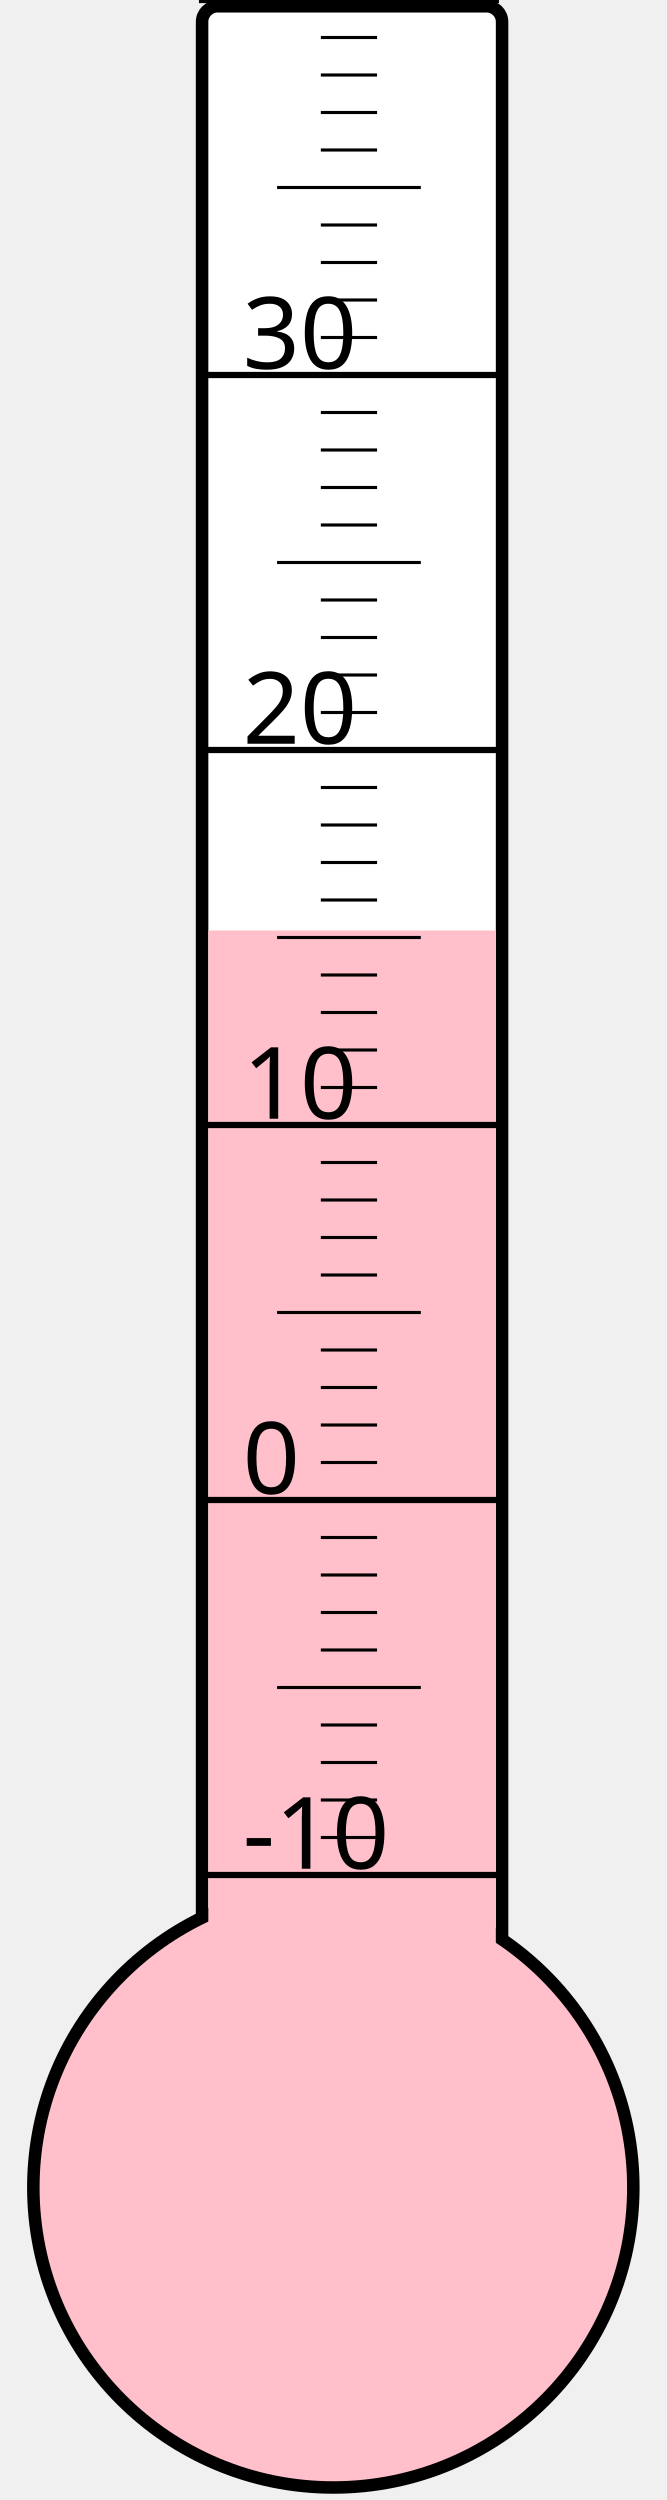
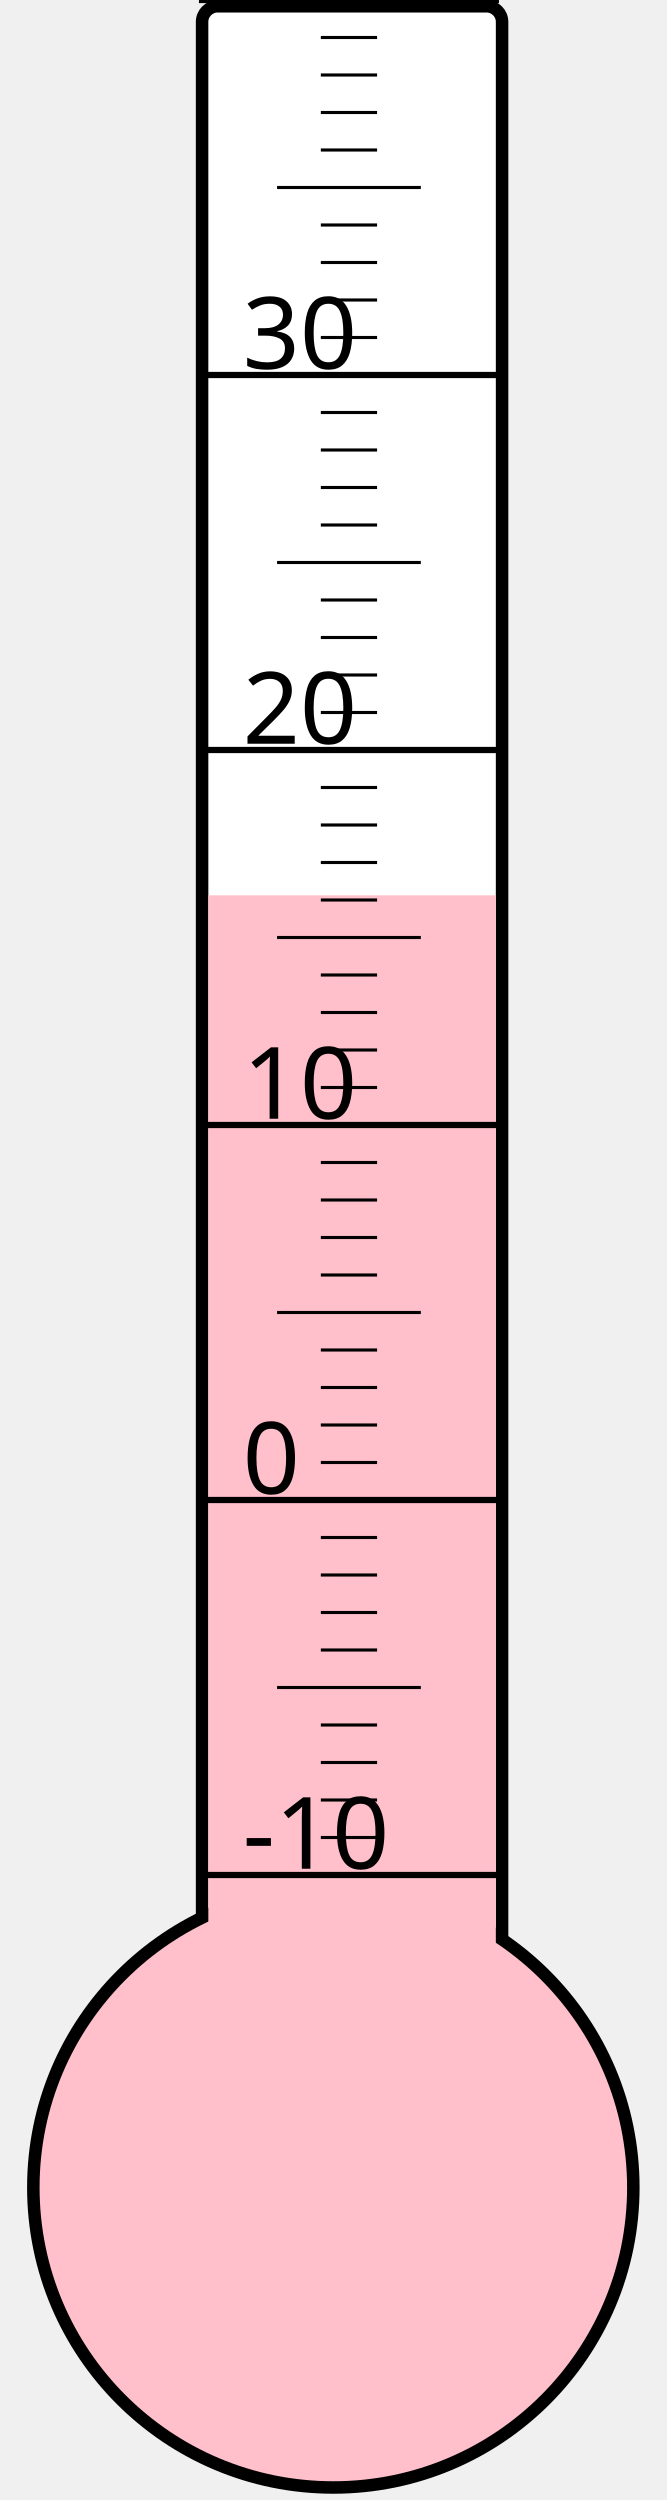
<svg xmlns="http://www.w3.org/2000/svg" width="40px" height="150px" viewBox="0 0 200 800">
  <rect width="200" height="800" x="0" y="0" style="fill: #ffffeb; fill-opacity: 0;" />
  <rect width="96" height="680" x="58" y="2" rx="5" ry="5" style="fill: white; fill-opacity: 1; stroke: black; stroke-width: 4;" />
  <circle cx="100" cy="700" r="96" style="fill: pink; stroke: black; stroke-width: 4;" />
-   <rect width="92" height="402.25" x="60" y="297.75" style="fill: pink; fill-opacity: 1; stroke-width: 0;" />
+   <rect width="92" height="413.5" x="60" y="286.5" style="fill: pink; fill-opacity: 1; stroke-width: 0;" />
  <text x="71" y="598" style="font-family: sans-serif; font-size: 24pt;">-10</text>
  <text x="71" y="478" style="font-family: sans-serif; font-size: 24pt;">0</text>
  <text x="71" y="358" style="font-family: sans-serif; font-size: 24pt;">10</text>
  <text x="71" y="238" style="font-family: sans-serif; font-size: 24pt;">20</text>
  <text x="71" y="118" style="font-family: sans-serif; font-size: 24pt;">30</text>
  <g style="stroke: black;">
    <line x1="57" y1="600" x2="153" y2="600" style="stroke-width: 2;" />
    <line x1="96" y1="588" x2="114" y2="588" style="stroke-width: 1;" />
    <line x1="96" y1="576" x2="114" y2="576" style="stroke-width: 1;" />
    <line x1="96" y1="564" x2="114" y2="564" style="stroke-width: 1;" />
    <line x1="96" y1="552" x2="114" y2="552" style="stroke-width: 1;" />
    <line x1="82" y1="540" x2="128" y2="540" style="stroke-width: 1;" />
    <line x1="96" y1="528" x2="114" y2="528" style="stroke-width: 1;" />
    <line x1="96" y1="516" x2="114" y2="516" style="stroke-width: 1;" />
    <line x1="96" y1="504" x2="114" y2="504" style="stroke-width: 1;" />
    <line x1="96" y1="492" x2="114" y2="492" style="stroke-width: 1;" />
    <line x1="57" y1="480" x2="153" y2="480" style="stroke-width: 2;" />
    <line x1="96" y1="468" x2="114" y2="468" style="stroke-width: 1;" />
    <line x1="96" y1="456" x2="114" y2="456" style="stroke-width: 1;" />
    <line x1="96" y1="444" x2="114" y2="444" style="stroke-width: 1;" />
    <line x1="96" y1="432" x2="114" y2="432" style="stroke-width: 1;" />
    <line x1="82" y1="420" x2="128" y2="420" style="stroke-width: 1;" />
    <line x1="96" y1="408" x2="114" y2="408" style="stroke-width: 1;" />
    <line x1="96" y1="396" x2="114" y2="396" style="stroke-width: 1;" />
    <line x1="96" y1="384" x2="114" y2="384" style="stroke-width: 1;" />
    <line x1="96" y1="372" x2="114" y2="372" style="stroke-width: 1;" />
    <line x1="57" y1="360" x2="153" y2="360" style="stroke-width: 2;" />
    <line x1="96" y1="348" x2="114" y2="348" style="stroke-width: 1;" />
    <line x1="96" y1="336" x2="114" y2="336" style="stroke-width: 1;" />
    <line x1="96" y1="324" x2="114" y2="324" style="stroke-width: 1;" />
    <line x1="96" y1="312" x2="114" y2="312" style="stroke-width: 1;" />
    <line x1="82" y1="300" x2="128" y2="300" style="stroke-width: 1;" />
    <line x1="96" y1="288" x2="114" y2="288" style="stroke-width: 1;" />
    <line x1="96" y1="276" x2="114" y2="276" style="stroke-width: 1;" />
    <line x1="96" y1="264" x2="114" y2="264" style="stroke-width: 1;" />
    <line x1="96" y1="252" x2="114" y2="252" style="stroke-width: 1;" />
    <line x1="57" y1="240" x2="153" y2="240" style="stroke-width: 2;" />
    <line x1="96" y1="228" x2="114" y2="228" style="stroke-width: 1;" />
    <line x1="96" y1="216" x2="114" y2="216" style="stroke-width: 1;" />
    <line x1="96" y1="204" x2="114" y2="204" style="stroke-width: 1;" />
    <line x1="96" y1="192" x2="114" y2="192" style="stroke-width: 1;" />
    <line x1="82" y1="180" x2="128" y2="180" style="stroke-width: 1;" />
    <line x1="96" y1="168" x2="114" y2="168" style="stroke-width: 1;" />
    <line x1="96" y1="156" x2="114" y2="156" style="stroke-width: 1;" />
    <line x1="96" y1="144" x2="114" y2="144" style="stroke-width: 1;" />
    <line x1="96" y1="132" x2="114" y2="132" style="stroke-width: 1;" />
    <line x1="57" y1="120" x2="153" y2="120" style="stroke-width: 2;" />
    <line x1="96" y1="108" x2="114" y2="108" style="stroke-width: 1;" />
    <line x1="96" y1="96" x2="114" y2="96" style="stroke-width: 1;" />
    <line x1="96" y1="84" x2="114" y2="84" style="stroke-width: 1;" />
    <line x1="96" y1="72" x2="114" y2="72" style="stroke-width: 1;" />
    <line x1="82" y1="60" x2="128" y2="60" style="stroke-width: 1;" />
    <line x1="96" y1="48" x2="114" y2="48" style="stroke-width: 1;" />
    <line x1="96" y1="36" x2="114" y2="36" style="stroke-width: 1;" />
    <line x1="96" y1="24" x2="114" y2="24" style="stroke-width: 1;" />
    <line x1="96" y1="12" x2="114" y2="12" style="stroke-width: 1;" />
    <line x1="57" y1="0" x2="153" y2="0" style="stroke-width: 2;" />
  </g>
</svg>
